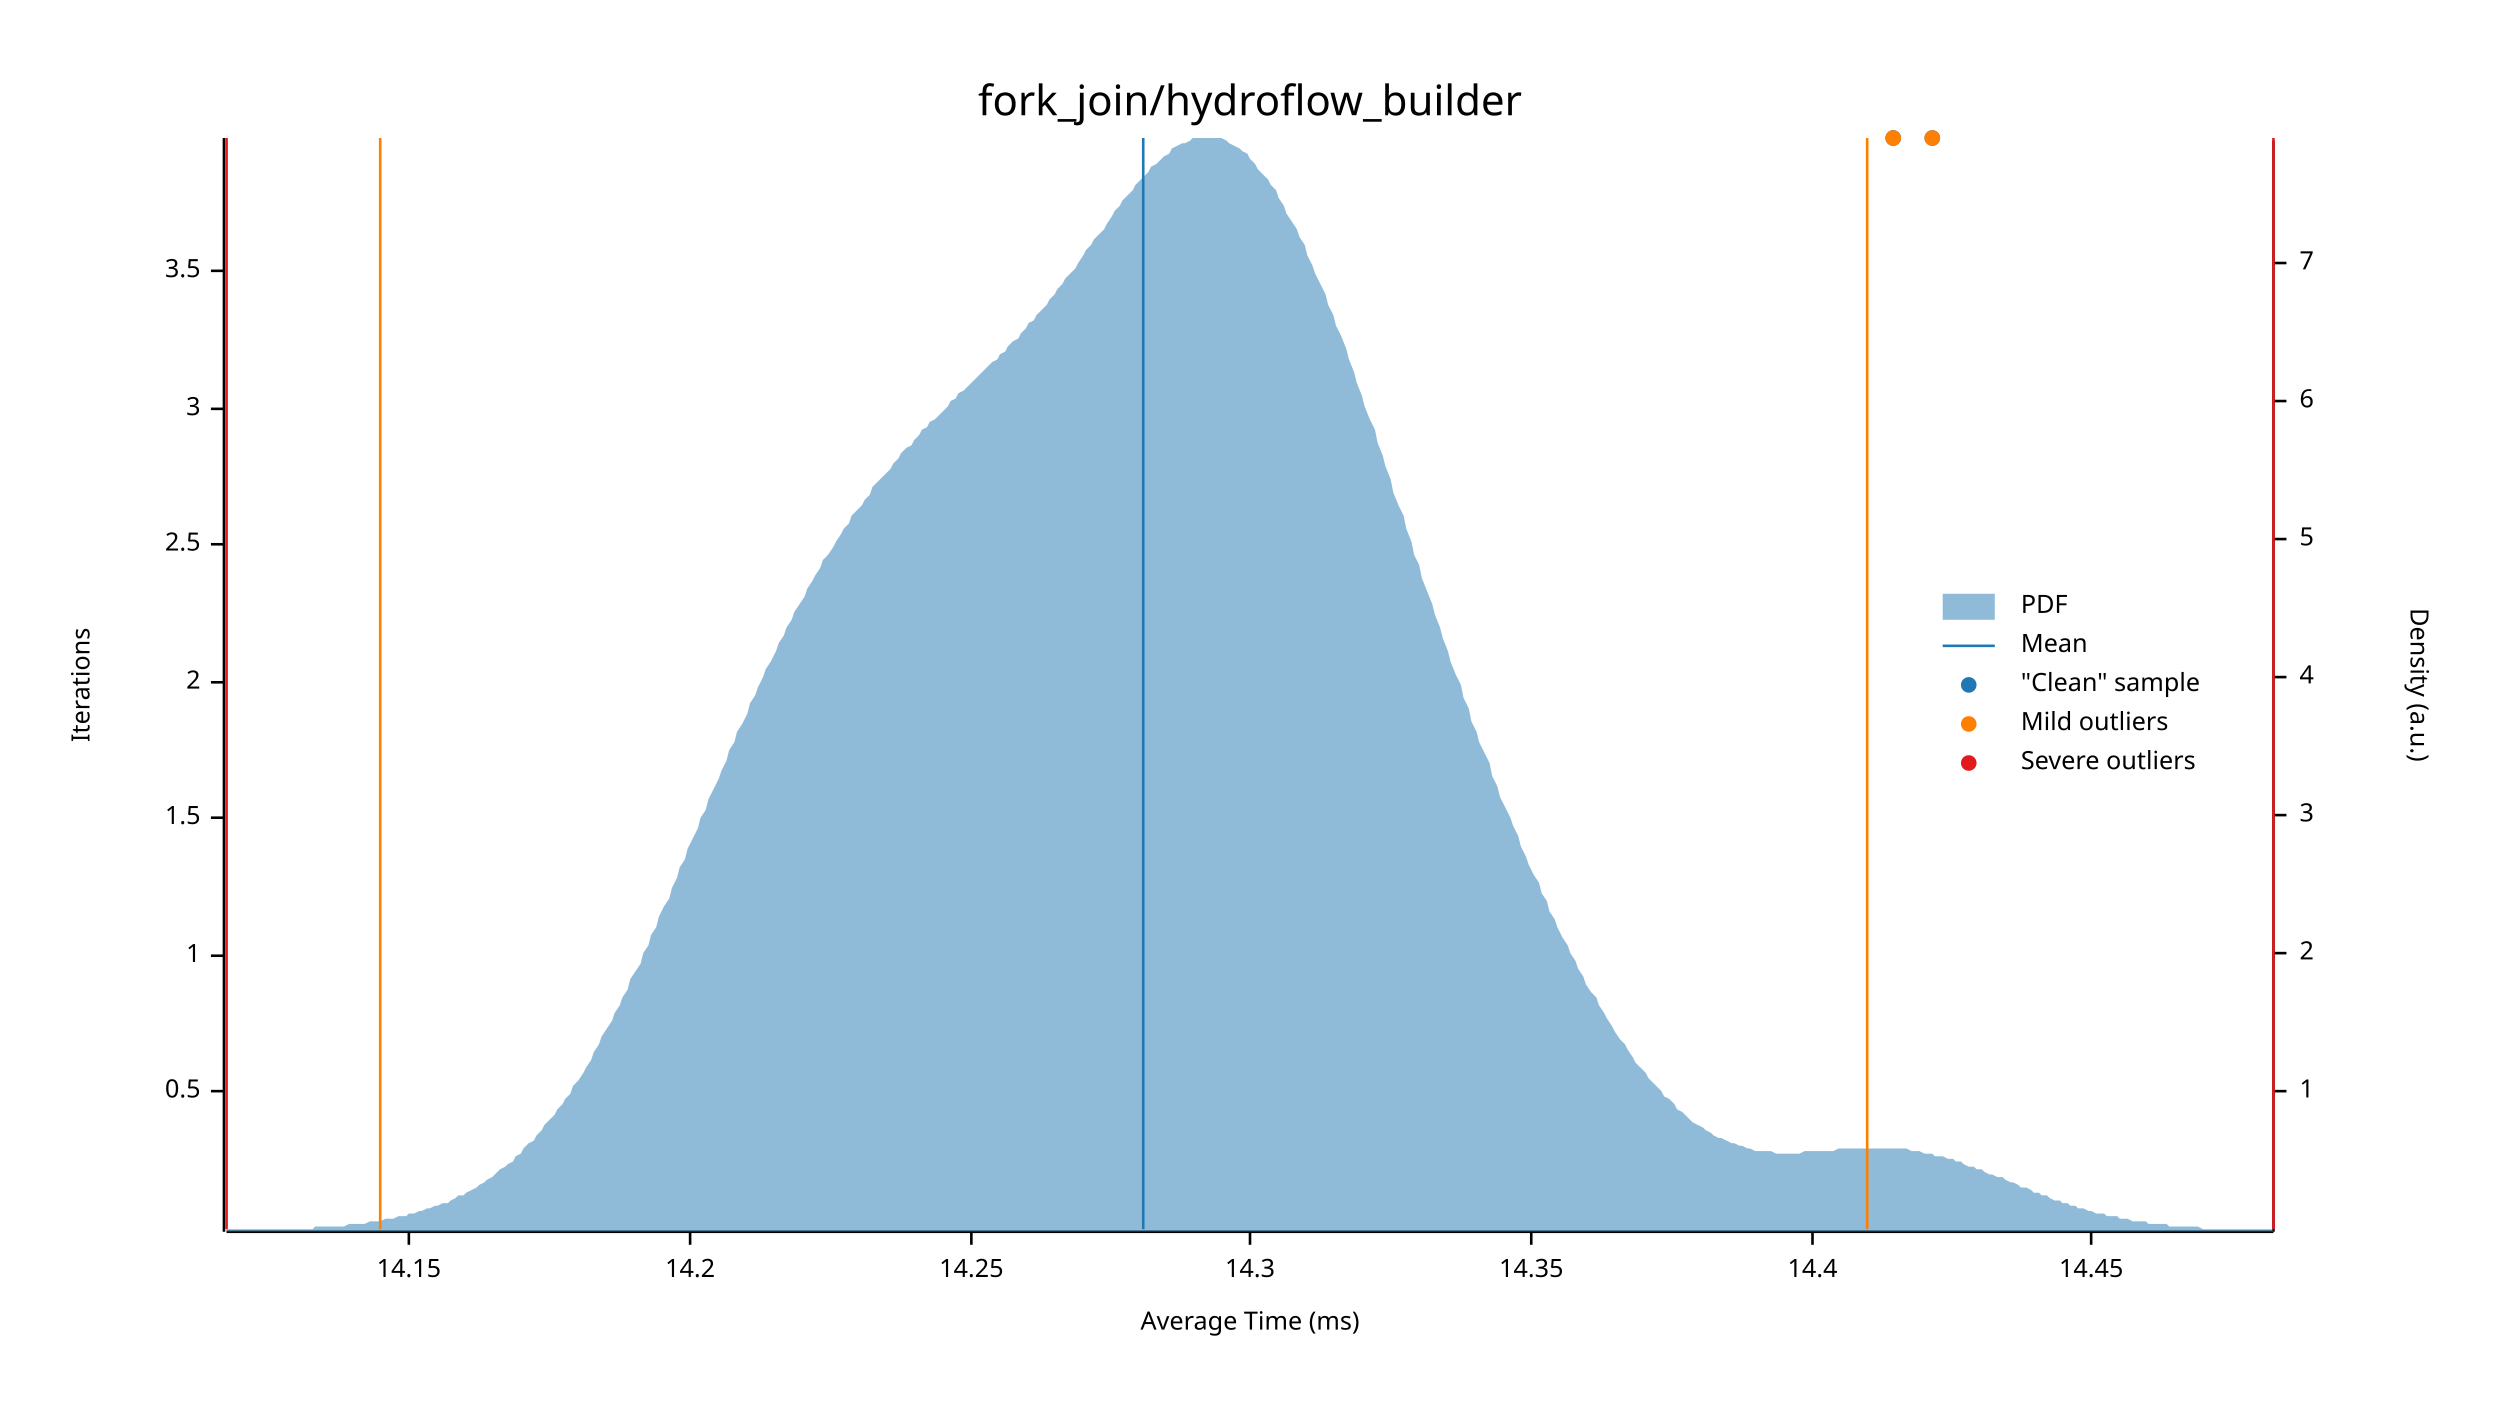
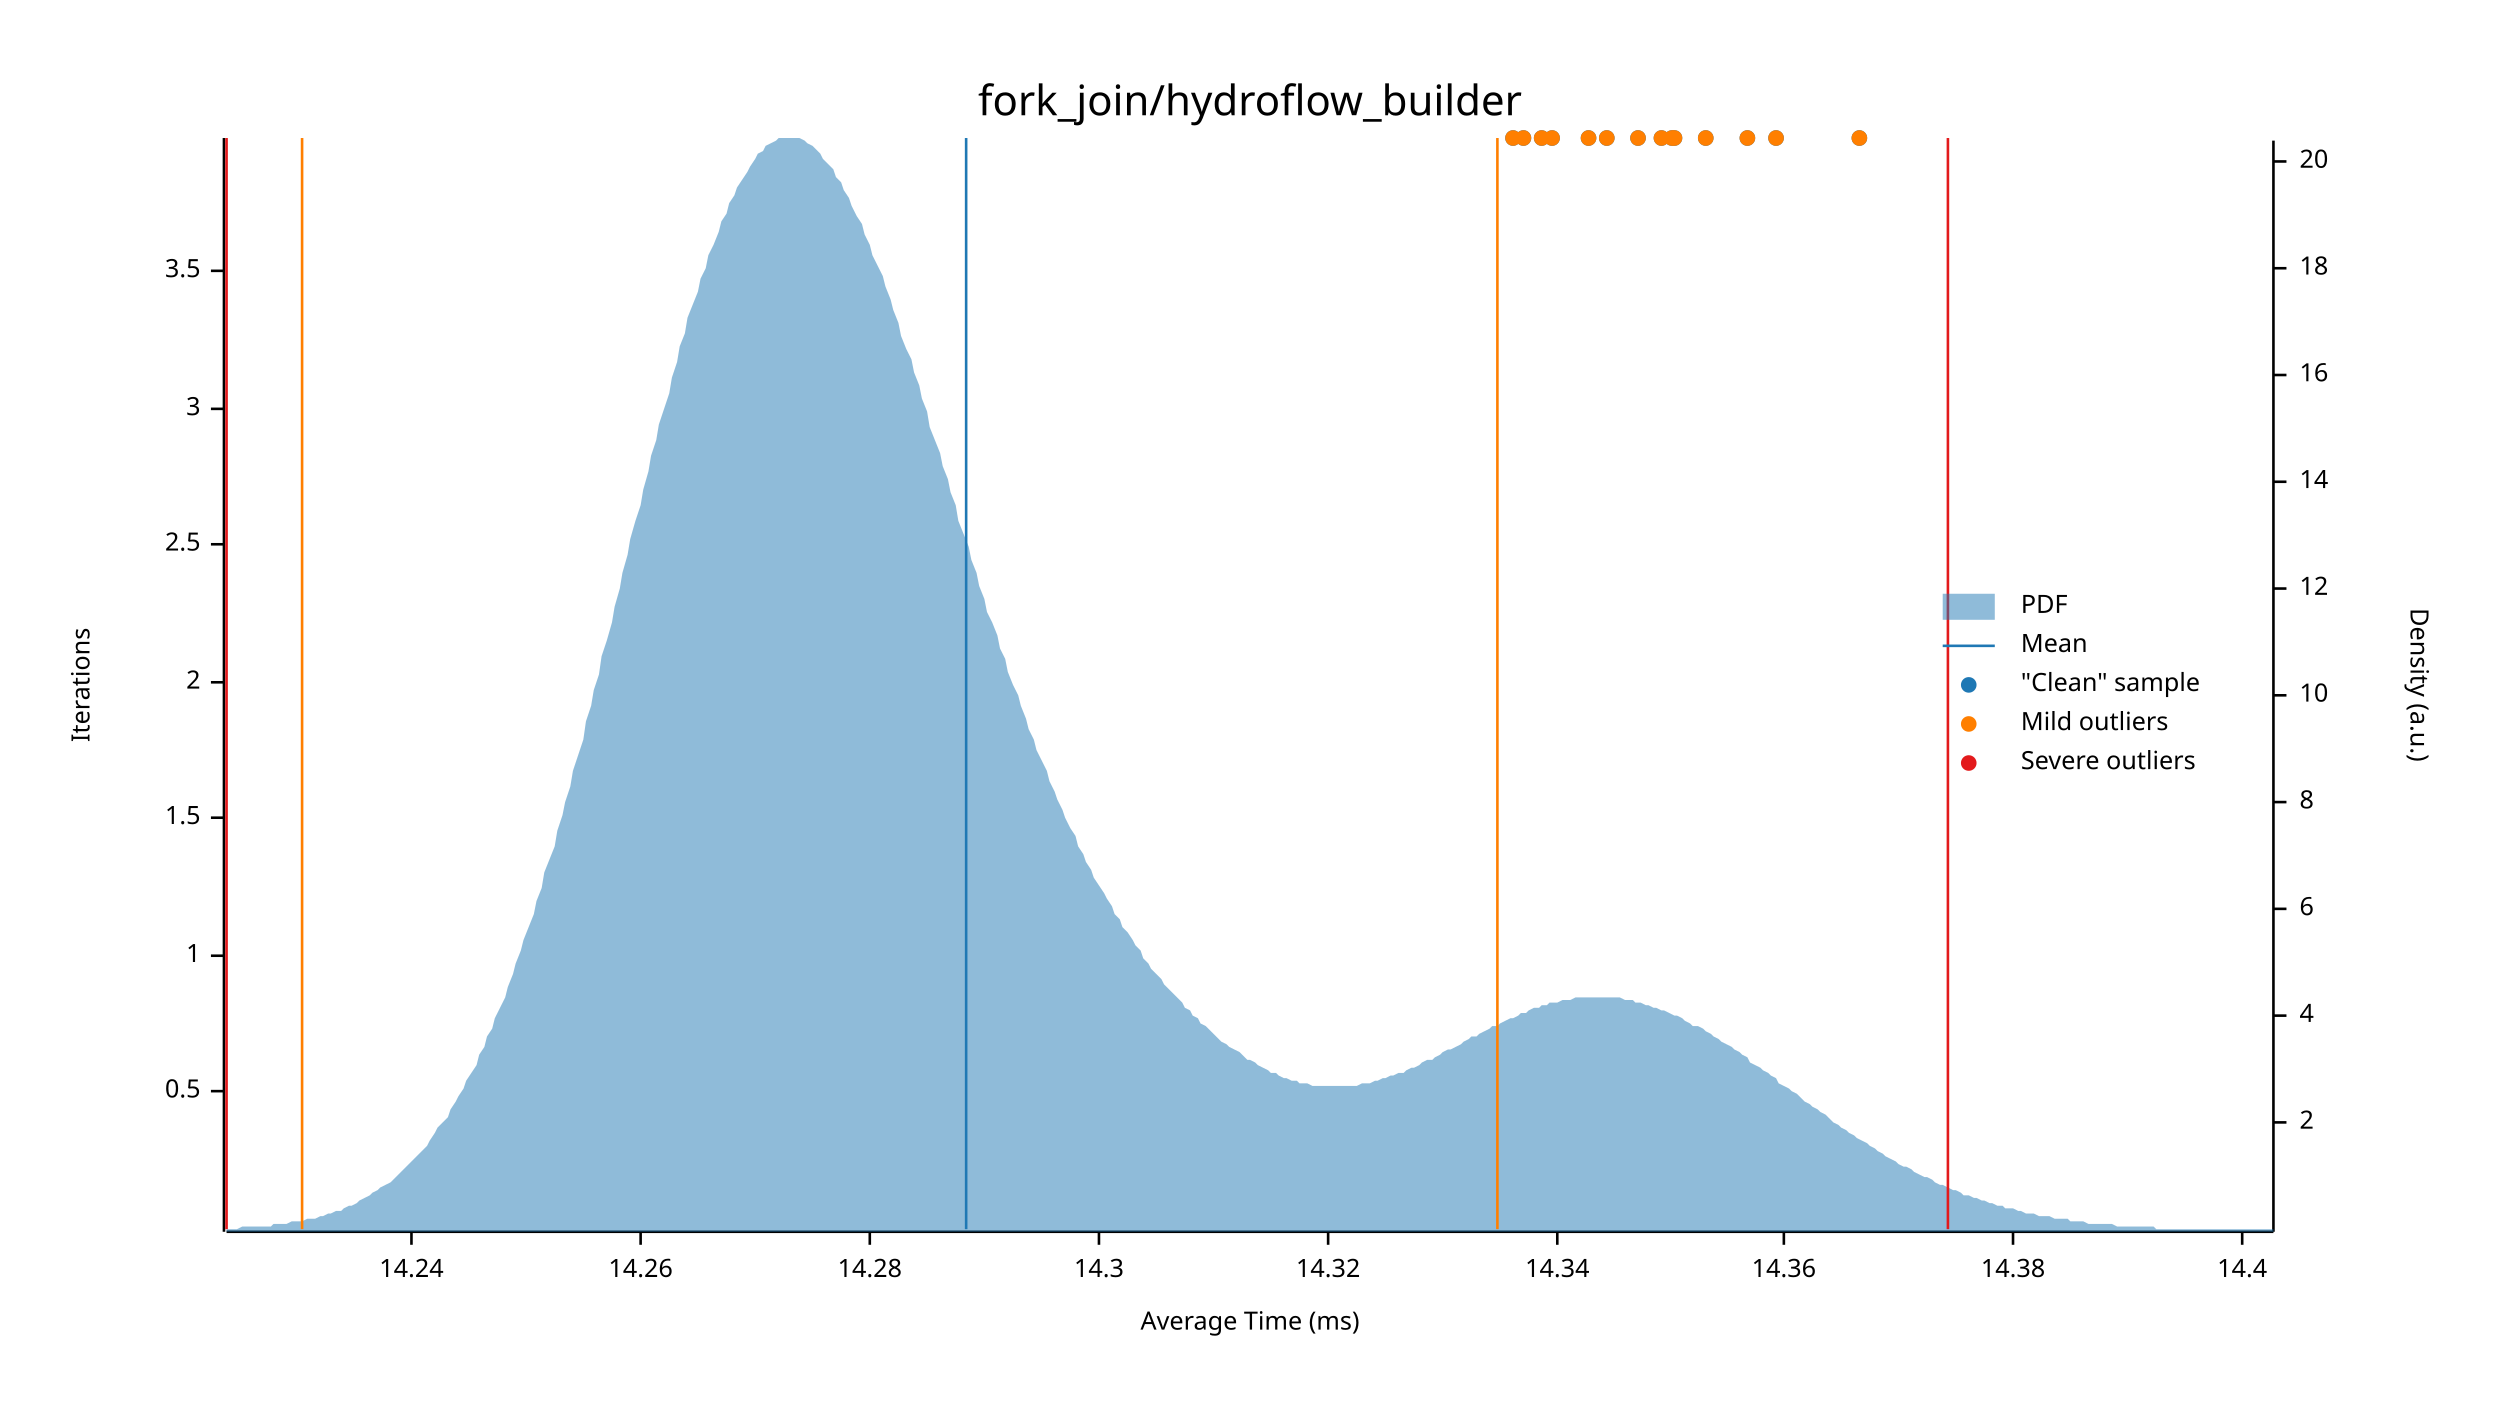
<svg xmlns="http://www.w3.org/2000/svg" width="960" height="540" viewBox="0 0 960 540">
  <text x="480" y="32" dy="0.76em" text-anchor="middle" font-family="sans-serif" font-size="16.129" opacity="1" fill="#000000">
fork_join/hydroflow_builder
</text>
  <text x="27" y="263" dy="0.76em" text-anchor="middle" font-family="sans-serif" font-size="9.677" opacity="1" fill="#000000" transform="rotate(270, 27, 263)">
Iterations
</text>
  <text x="480" y="513" dy="-0.5ex" text-anchor="middle" font-family="sans-serif" font-size="9.677" opacity="1" fill="#000000">
Average Time (ms)
</text>
  <polyline fill="none" opacity="1" stroke="#000000" stroke-width="1" points="86,53 86,473 " />
  <text x="77" y="419" dy="0.5ex" text-anchor="end" font-family="sans-serif" font-size="9.677" opacity="1" fill="#000000">
0.5
</text>
  <polyline fill="none" opacity="1" stroke="#000000" stroke-width="1" points="81,419 86,419 " />
  <text x="77" y="367" dy="0.5ex" text-anchor="end" font-family="sans-serif" font-size="9.677" opacity="1" fill="#000000">
1
</text>
  <polyline fill="none" opacity="1" stroke="#000000" stroke-width="1" points="81,367 86,367 " />
  <text x="77" y="314" dy="0.5ex" text-anchor="end" font-family="sans-serif" font-size="9.677" opacity="1" fill="#000000">
1.5
</text>
  <polyline fill="none" opacity="1" stroke="#000000" stroke-width="1" points="81,314 86,314 " />
  <text x="77" y="262" dy="0.5ex" text-anchor="end" font-family="sans-serif" font-size="9.677" opacity="1" fill="#000000">
2
</text>
  <polyline fill="none" opacity="1" stroke="#000000" stroke-width="1" points="81,262 86,262 " />
  <text x="77" y="209" dy="0.5ex" text-anchor="end" font-family="sans-serif" font-size="9.677" opacity="1" fill="#000000">
2.5
</text>
  <polyline fill="none" opacity="1" stroke="#000000" stroke-width="1" points="81,209 86,209 " />
  <text x="77" y="157" dy="0.5ex" text-anchor="end" font-family="sans-serif" font-size="9.677" opacity="1" fill="#000000">
3
</text>
  <polyline fill="none" opacity="1" stroke="#000000" stroke-width="1" points="81,157 86,157 " />
  <text x="77" y="104" dy="0.5ex" text-anchor="end" font-family="sans-serif" font-size="9.677" opacity="1" fill="#000000">
3.5
</text>
  <polyline fill="none" opacity="1" stroke="#000000" stroke-width="1" points="81,104 86,104 " />
  <polyline fill="none" opacity="1" stroke="#000000" stroke-width="1" points="87,473 873,473 " />
-   <text x="157" y="483" dy="0.76em" text-anchor="middle" font-family="sans-serif" font-size="9.677" opacity="1" fill="#000000">
- 14.15
+   <text x="158" y="483" dy="0.76em" text-anchor="middle" font-family="sans-serif" font-size="9.677" opacity="1" fill="#000000">
+ 14.24
</text>
-   <polyline fill="none" opacity="1" stroke="#000000" stroke-width="1" points="157,473 157,478 " />
-   <text x="265" y="483" dy="0.76em" text-anchor="middle" font-family="sans-serif" font-size="9.677" opacity="1" fill="#000000">
- 14.2
+   <polyline fill="none" opacity="1" stroke="#000000" stroke-width="1" points="158,473 158,478 " />
+   <text x="246" y="483" dy="0.76em" text-anchor="middle" font-family="sans-serif" font-size="9.677" opacity="1" fill="#000000">
+ 14.26
</text>
-   <polyline fill="none" opacity="1" stroke="#000000" stroke-width="1" points="265,473 265,478 " />
-   <text x="373" y="483" dy="0.76em" text-anchor="middle" font-family="sans-serif" font-size="9.677" opacity="1" fill="#000000">
- 14.25
+   <polyline fill="none" opacity="1" stroke="#000000" stroke-width="1" points="246,473 246,478 " />
+   <text x="334" y="483" dy="0.76em" text-anchor="middle" font-family="sans-serif" font-size="9.677" opacity="1" fill="#000000">
+ 14.28
</text>
-   <polyline fill="none" opacity="1" stroke="#000000" stroke-width="1" points="373,473 373,478 " />
-   <text x="480" y="483" dy="0.76em" text-anchor="middle" font-family="sans-serif" font-size="9.677" opacity="1" fill="#000000">
+   <polyline fill="none" opacity="1" stroke="#000000" stroke-width="1" points="334,473 334,478 " />
+   <text x="422" y="483" dy="0.76em" text-anchor="middle" font-family="sans-serif" font-size="9.677" opacity="1" fill="#000000">
14.3
</text>
-   <polyline fill="none" opacity="1" stroke="#000000" stroke-width="1" points="480,473 480,478 " />
-   <text x="588" y="483" dy="0.76em" text-anchor="middle" font-family="sans-serif" font-size="9.677" opacity="1" fill="#000000">
- 14.35
+   <polyline fill="none" opacity="1" stroke="#000000" stroke-width="1" points="422,473 422,478 " />
+   <text x="510" y="483" dy="0.76em" text-anchor="middle" font-family="sans-serif" font-size="9.677" opacity="1" fill="#000000">
+ 14.32
</text>
-   <polyline fill="none" opacity="1" stroke="#000000" stroke-width="1" points="588,473 588,478 " />
-   <text x="696" y="483" dy="0.76em" text-anchor="middle" font-family="sans-serif" font-size="9.677" opacity="1" fill="#000000">
+   <polyline fill="none" opacity="1" stroke="#000000" stroke-width="1" points="510,473 510,478 " />
+   <text x="598" y="483" dy="0.76em" text-anchor="middle" font-family="sans-serif" font-size="9.677" opacity="1" fill="#000000">
+ 14.34
+ </text>
+   <polyline fill="none" opacity="1" stroke="#000000" stroke-width="1" points="598,473 598,478 " />
+   <text x="685" y="483" dy="0.76em" text-anchor="middle" font-family="sans-serif" font-size="9.677" opacity="1" fill="#000000">
+ 14.36
+ </text>
+   <polyline fill="none" opacity="1" stroke="#000000" stroke-width="1" points="685,473 685,478 " />
+   <text x="773" y="483" dy="0.76em" text-anchor="middle" font-family="sans-serif" font-size="9.677" opacity="1" fill="#000000">
+ 14.38
+ </text>
+   <polyline fill="none" opacity="1" stroke="#000000" stroke-width="1" points="773,473 773,478 " />
+   <text x="861" y="483" dy="0.76em" text-anchor="middle" font-family="sans-serif" font-size="9.677" opacity="1" fill="#000000">
14.4
</text>
-   <polyline fill="none" opacity="1" stroke="#000000" stroke-width="1" points="696,473 696,478 " />
-   <text x="803" y="483" dy="0.76em" text-anchor="middle" font-family="sans-serif" font-size="9.677" opacity="1" fill="#000000">
- 14.45
- </text>
-   <polyline fill="none" opacity="1" stroke="#000000" stroke-width="1" points="803,473 803,478 " />
+   <polyline fill="none" opacity="1" stroke="#000000" stroke-width="1" points="861,473 861,478 " />
  <text x="933" y="263" dy="0.76em" text-anchor="middle" font-family="sans-serif" font-size="9.677" opacity="1" fill="#000000" transform="rotate(90, 933, 263)">
Density (a.u.)
</text>
  <polyline fill="none" opacity="1" stroke="#000000" stroke-width="1" points="873,54 873,473 " />
-   <text x="883" y="419" dy="0.5ex" text-anchor="start" font-family="sans-serif" font-size="9.677" opacity="1" fill="#000000">
- 1
- </text>
-   <polyline fill="none" opacity="1" stroke="#000000" stroke-width="1" points="873,419 878,419 " />
-   <text x="883" y="366" dy="0.5ex" text-anchor="start" font-family="sans-serif" font-size="9.677" opacity="1" fill="#000000">
+   <text x="883" y="431" dy="0.5ex" text-anchor="start" font-family="sans-serif" font-size="9.677" opacity="1" fill="#000000">
2
</text>
-   <polyline fill="none" opacity="1" stroke="#000000" stroke-width="1" points="873,366 878,366 " />
-   <text x="883" y="313" dy="0.5ex" text-anchor="start" font-family="sans-serif" font-size="9.677" opacity="1" fill="#000000">
- 3
- </text>
-   <polyline fill="none" opacity="1" stroke="#000000" stroke-width="1" points="873,313 878,313 " />
-   <text x="883" y="260" dy="0.5ex" text-anchor="start" font-family="sans-serif" font-size="9.677" opacity="1" fill="#000000">
+   <polyline fill="none" opacity="1" stroke="#000000" stroke-width="1" points="873,431 878,431 " />
+   <text x="883" y="390" dy="0.5ex" text-anchor="start" font-family="sans-serif" font-size="9.677" opacity="1" fill="#000000">
4
</text>
-   <polyline fill="none" opacity="1" stroke="#000000" stroke-width="1" points="873,260 878,260 " />
-   <text x="883" y="207" dy="0.5ex" text-anchor="start" font-family="sans-serif" font-size="9.677" opacity="1" fill="#000000">
- 5
- </text>
-   <polyline fill="none" opacity="1" stroke="#000000" stroke-width="1" points="873,207 878,207 " />
-   <text x="883" y="154" dy="0.5ex" text-anchor="start" font-family="sans-serif" font-size="9.677" opacity="1" fill="#000000">
+   <polyline fill="none" opacity="1" stroke="#000000" stroke-width="1" points="873,390 878,390 " />
+   <text x="883" y="349" dy="0.5ex" text-anchor="start" font-family="sans-serif" font-size="9.677" opacity="1" fill="#000000">
6
</text>
-   <polyline fill="none" opacity="1" stroke="#000000" stroke-width="1" points="873,154 878,154 " />
-   <text x="883" y="101" dy="0.5ex" text-anchor="start" font-family="sans-serif" font-size="9.677" opacity="1" fill="#000000">
- 7
+   <polyline fill="none" opacity="1" stroke="#000000" stroke-width="1" points="873,349 878,349 " />
+   <text x="883" y="308" dy="0.5ex" text-anchor="start" font-family="sans-serif" font-size="9.677" opacity="1" fill="#000000">
+ 8
</text>
-   <polyline fill="none" opacity="1" stroke="#000000" stroke-width="1" points="873,101 878,101 " />
-   <polygon opacity="0.5" fill="#1F78B4" points="87,472 88,472 90,472 91,472 93,472 94,472 96,472 98,472 99,472 101,472 102,472 104,472 105,472 107,472 109,472 110,472 112,472 113,472 115,472 116,472 118,472 120,472 121,471 123,471 124,471 126,471 127,471 129,471 131,471 132,471 134,470 135,470 137,470 138,470 140,470 142,469 143,469 145,469 146,469 148,468 150,468 151,468 153,467 154,467 156,467 157,466 159,466 161,465 162,465 164,464 165,464 167,463 168,463 170,462 172,462 173,461 175,460 176,459 178,459 179,458 181,457 183,456 184,455 186,454 187,453 189,452 190,451 192,449 194,448 195,447 197,446 198,444 200,443 201,441 203,439 205,438 206,436 208,434 209,432 211,430 213,428 214,426 216,424 217,422 219,420 220,417 222,415 224,412 225,410 227,407 228,404 230,401 231,398 233,395 235,392 236,389 238,386 239,383 241,380 242,376 244,373 246,370 247,366 249,363 250,359 252,356 253,352 255,348 257,345 258,341 260,337 261,333 263,330 264,326 266,322 268,318 269,314 271,311 272,307 274,303 276,299 277,296 279,292 280,288 282,285 283,281 285,278 287,274 288,270 290,267 291,264 293,260 294,257 296,254 298,250 299,247 301,244 302,241 304,238 305,235 307,232 309,229 310,226 312,223 313,221 315,218 316,215 318,213 320,210 321,208 323,205 324,203 326,201 327,198 329,196 331,194 332,192 334,190 335,187 337,185 339,183 340,182 342,180 343,178 345,176 346,174 348,172 350,171 351,169 353,167 354,165 356,164 357,162 359,161 361,159 362,158 364,156 365,154 367,153 368,151 370,150 372,148 373,147 375,145 376,144 378,142 379,141 381,139 383,138 384,136 386,135 387,133 389,131 391,130 392,128 394,126 395,124 397,123 398,121 400,119 402,117 403,115 405,113 406,111 408,109 409,107 411,105 413,103 414,101 416,98 417,96 419,94 420,92 422,90 424,88 425,86 427,83 428,81 430,79 431,77 433,75 435,73 436,71 438,69 439,68 441,66 442,64 444,63 446,61 447,60 449,59 450,57 452,56 454,55 455,55 457,54 458,53 460,53 461,53 463,53 465,53 466,53 468,53 469,53 471,54 472,55 474,56 476,57 477,58 479,59 480,61 482,63 483,65 485,67 487,69 488,71 490,73 491,76 493,79 494,82 496,85 498,88 499,91 501,94 502,98 504,102 505,105 507,109 509,113 510,117 512,121 513,125 515,129 517,134 518,138 520,143 521,147 523,152 524,156 526,161 528,165 529,170 531,175 532,179 534,184 535,189 537,194 539,198 540,203 542,208 543,213 545,217 546,222 548,227 550,232 551,236 553,241 554,245 556,250 557,254 559,259 561,263 562,268 564,272 565,277 567,281 568,285 570,289 572,293 573,298 575,302 576,306 578,310 580,314 581,317 583,321 584,325 586,329 587,332 589,336 591,339 592,343 594,346 595,350 597,353 598,356 600,360 602,363 603,366 605,369 606,372 608,375 609,378 611,381 613,383 614,386 616,389 617,391 619,394 620,396 622,399 624,401 625,403 627,406 628,408 630,410 632,412 633,414 635,416 636,417 638,419 639,421 641,422 643,424 644,426 646,427 647,428 649,430 650,431 652,432 654,433 655,434 657,435 658,436 660,437 661,437 663,438 665,439 666,439 668,440 669,440 671,441 672,441 674,442 676,442 677,442 679,442 680,442 682,443 683,443 685,443 687,443 688,443 690,443 691,443 693,442 695,442 696,442 698,442 699,442 701,442 702,442 704,442 706,441 707,441 709,441 710,441 712,441 713,441 715,441 717,441 718,441 720,441 721,441 723,441 724,441 726,441 728,441 729,441 731,441 732,441 734,442 735,442 737,442 739,443 740,443 742,443 743,444 745,444 746,444 748,445 750,445 751,446 753,446 754,447 756,448 758,448 759,449 761,449 762,450 764,451 765,451 767,452 769,452 770,453 772,454 773,454 775,455 776,456 778,456 780,457 781,458 783,458 784,459 786,459 787,460 789,461 791,461 792,462 794,462 795,463 797,463 798,464 800,464 802,465 803,465 805,466 806,466 808,466 809,467 811,467 813,467 814,468 816,468 817,468 819,469 821,469 822,469 824,469 825,470 827,470 828,470 830,470 832,470 833,471 835,471 836,471 838,471 839,471 841,471 843,471 844,471 846,472 847,472 849,472 850,472 852,472 854,472 855,472 857,472 858,472 860,472 861,472 863,472 865,472 866,472 868,472 869,472 871,472 873,472 873,473 87,473 " />
-   <polyline fill="none" opacity="1" stroke="#1F78B4" stroke-width="1" points="439,472 439,53 " />
-   <polyline fill="none" opacity="1" stroke="#FF7F00" stroke-width="1" points="146,472 146,53 " />
-   <polyline fill="none" opacity="1" stroke="#FF7F00" stroke-width="1" points="717,472 717,53 " />
+   <polyline fill="none" opacity="1" stroke="#000000" stroke-width="1" points="873,308 878,308 " />
+   <text x="883" y="267" dy="0.5ex" text-anchor="start" font-family="sans-serif" font-size="9.677" opacity="1" fill="#000000">
+ 10
+ </text>
+   <polyline fill="none" opacity="1" stroke="#000000" stroke-width="1" points="873,267 878,267 " />
+   <text x="883" y="226" dy="0.5ex" text-anchor="start" font-family="sans-serif" font-size="9.677" opacity="1" fill="#000000">
+ 12
+ </text>
+   <polyline fill="none" opacity="1" stroke="#000000" stroke-width="1" points="873,226 878,226 " />
+   <text x="883" y="185" dy="0.5ex" text-anchor="start" font-family="sans-serif" font-size="9.677" opacity="1" fill="#000000">
+ 14
+ </text>
+   <polyline fill="none" opacity="1" stroke="#000000" stroke-width="1" points="873,185 878,185 " />
+   <text x="883" y="144" dy="0.5ex" text-anchor="start" font-family="sans-serif" font-size="9.677" opacity="1" fill="#000000">
+ 16
+ </text>
+   <polyline fill="none" opacity="1" stroke="#000000" stroke-width="1" points="873,144 878,144 " />
+   <text x="883" y="103" dy="0.5ex" text-anchor="start" font-family="sans-serif" font-size="9.677" opacity="1" fill="#000000">
+ 18
+ </text>
+   <polyline fill="none" opacity="1" stroke="#000000" stroke-width="1" points="873,103 878,103 " />
+   <text x="883" y="62" dy="0.5ex" text-anchor="start" font-family="sans-serif" font-size="9.677" opacity="1" fill="#000000">
+ 20
+ </text>
+   <polyline fill="none" opacity="1" stroke="#000000" stroke-width="1" points="873,62 878,62 " />
+   <polygon opacity="0.5" fill="#1F78B4" points="87,472 88,472 90,472 91,472 93,471 94,471 96,471 98,471 99,471 101,471 102,471 104,471 105,470 107,470 109,470 110,470 112,469 113,469 115,469 116,469 118,468 120,468 121,468 123,467 124,467 126,466 127,466 129,465 131,465 132,464 134,463 135,463 137,462 138,461 140,460 142,459 143,458 145,457 146,456 148,455 150,454 151,453 153,451 154,450 156,448 157,447 159,445 161,443 162,442 164,440 165,438 167,435 168,433 170,431 172,429 173,426 175,423 176,421 178,418 179,415 181,412 183,409 184,405 186,402 187,398 189,395 190,391 192,387 194,383 195,379 197,374 198,370 200,365 201,361 203,356 205,351 206,346 208,341 209,335 211,330 213,325 214,319 216,313 217,308 219,302 220,296 222,290 224,284 225,277 227,271 228,265 230,259 231,252 233,246 235,239 236,233 238,226 239,220 241,213 242,207 244,200 246,194 247,188 249,181 250,175 252,169 253,163 255,157 257,151 258,145 260,139 261,133 263,128 264,122 266,117 268,112 269,107 271,103 272,98 274,94 276,89 277,85 279,82 280,78 282,75 283,72 285,69 287,66 288,64 290,61 291,59 293,58 294,56 296,55 298,54 299,53 301,53 302,53 304,53 305,53 307,53 309,54 310,55 312,56 313,57 315,59 316,61 318,63 320,65 321,68 323,70 324,73 326,76 327,79 329,83 331,86 332,90 334,94 335,98 337,102 339,106 340,110 342,115 343,119 345,124 346,129 348,134 350,138 351,143 353,148 354,153 356,158 357,164 359,169 361,174 362,179 364,184 365,189 367,194 368,200 370,205 372,210 373,215 375,220 376,225 378,230 379,235 381,239 383,244 384,249 386,253 387,258 389,263 391,267 392,271 394,276 395,280 397,284 398,288 400,292 402,296 403,300 405,304 406,307 408,311 409,314 411,318 413,321 414,325 416,328 417,331 419,334 420,337 422,340 424,343 425,345 427,348 428,351 430,353 431,356 433,358 435,361 436,363 438,365 439,368 441,370 442,372 444,374 446,376 447,378 449,380 450,381 452,383 454,385 455,387 457,388 458,390 460,391 461,393 463,394 465,396 466,397 468,399 469,400 471,401 472,402 474,403 476,404 477,405 479,407 480,407 482,408 483,409 485,410 487,411 488,412 490,412 491,413 493,414 494,414 496,415 498,415 499,416 501,416 502,416 504,417 505,417 507,417 509,417 510,417 512,417 513,417 515,417 517,417 518,417 520,417 521,417 523,416 524,416 526,416 528,415 529,415 531,414 532,414 534,413 535,413 537,412 539,412 540,411 542,410 543,410 545,409 546,408 548,407 550,407 551,406 553,405 554,404 556,403 557,403 559,402 561,401 562,400 564,399 565,398 567,398 568,397 570,396 572,395 573,394 575,394 576,393 578,392 580,391 581,391 583,390 584,389 586,389 587,388 589,387 591,387 592,386 594,386 595,385 597,385 598,385 600,384 602,384 603,384 605,383 606,383 608,383 609,383 611,383 613,383 614,383 616,383 617,383 619,383 620,383 622,383 624,384 625,384 627,384 628,385 630,385 632,386 633,386 635,387 636,387 638,388 639,388 641,389 643,390 644,390 646,391 647,392 649,393 650,394 652,394 654,395 655,396 657,397 658,398 660,399 661,400 663,401 665,402 666,403 668,404 669,405 671,406 672,408 674,409 676,410 677,411 679,412 680,413 682,414 683,416 685,417 687,418 688,419 690,420 691,421 693,423 695,424 696,425 698,426 699,427 701,428 702,429 704,431 706,432 707,433 709,434 710,435 712,436 713,437 715,438 717,439 718,440 720,441 721,442 723,443 724,444 726,445 728,446 729,447 731,448 732,448 734,449 735,450 737,451 739,452 740,452 742,453 743,454 745,455 746,455 748,456 750,457 751,457 753,458 754,459 756,459 758,460 759,460 761,461 762,461 764,462 765,462 767,463 769,463 770,464 772,464 773,464 775,465 776,465 778,466 780,466 781,466 783,467 784,467 786,467 787,467 789,468 791,468 792,468 794,468 795,469 797,469 798,469 800,469 802,470 803,470 805,470 806,470 808,470 809,470 811,470 813,471 814,471 816,471 817,471 819,471 821,471 822,471 824,471 825,471 827,471 828,472 830,472 832,472 833,472 835,472 836,472 838,472 839,472 841,472 843,472 844,472 846,472 847,472 849,472 850,472 852,472 854,472 855,472 857,472 858,472 860,472 861,472 863,472 865,472 866,472 868,472 869,472 871,472 873,472 873,473 87,473 " />
+   <polyline fill="none" opacity="1" stroke="#1F78B4" stroke-width="1" points="371,472 371,53 " />
+   <polyline fill="none" opacity="1" stroke="#FF7F00" stroke-width="1" points="116,472 116,53 " />
+   <polyline fill="none" opacity="1" stroke="#FF7F00" stroke-width="1" points="575,472 575,53 " />
  <polyline fill="none" opacity="1" stroke="#E31A1C" stroke-width="1" points="87,472 87,53 " />
-   <polyline fill="none" opacity="1" stroke="#E31A1C" stroke-width="1" points="873,472 873,53 " />
-   <circle cx="727" cy="53" r="3" opacity="1" fill="#1F78B4" stroke="none" stroke-width="1" />
-   <circle cx="742" cy="53" r="3" opacity="1" fill="#1F78B4" stroke="none" stroke-width="1" />
-   <circle cx="727" cy="53" r="3" opacity="1" fill="#FF7F00" stroke="none" stroke-width="1" />
-   <circle cx="742" cy="53" r="3" opacity="1" fill="#FF7F00" stroke="none" stroke-width="1" />
+   <polyline fill="none" opacity="1" stroke="#E31A1C" stroke-width="1" points="748,472 748,53 " />
+   <circle cx="671" cy="53" r="3" opacity="1" fill="#1F78B4" stroke="none" stroke-width="1" />
+   <circle cx="629" cy="53" r="3" opacity="1" fill="#1F78B4" stroke="none" stroke-width="1" />
+   <circle cx="592" cy="53" r="3" opacity="1" fill="#1F78B4" stroke="none" stroke-width="1" />
+   <circle cx="610" cy="53" r="3" opacity="1" fill="#1F78B4" stroke="none" stroke-width="1" />
+   <circle cx="655" cy="53" r="3" opacity="1" fill="#1F78B4" stroke="none" stroke-width="1" />
+   <circle cx="585" cy="53" r="3" opacity="1" fill="#1F78B4" stroke="none" stroke-width="1" />
+   <circle cx="714" cy="53" r="3" opacity="1" fill="#1F78B4" stroke="none" stroke-width="1" />
+   <circle cx="642" cy="53" r="3" opacity="1" fill="#1F78B4" stroke="none" stroke-width="1" />
+   <circle cx="638" cy="53" r="3" opacity="1" fill="#1F78B4" stroke="none" stroke-width="1" />
+   <circle cx="581" cy="53" r="3" opacity="1" fill="#1F78B4" stroke="none" stroke-width="1" />
+   <circle cx="617" cy="53" r="3" opacity="1" fill="#1F78B4" stroke="none" stroke-width="1" />
+   <circle cx="596" cy="53" r="3" opacity="1" fill="#1F78B4" stroke="none" stroke-width="1" />
+   <circle cx="682" cy="53" r="3" opacity="1" fill="#1F78B4" stroke="none" stroke-width="1" />
+   <circle cx="643" cy="53" r="3" opacity="1" fill="#1F78B4" stroke="none" stroke-width="1" />
+   <circle cx="671" cy="53" r="3" opacity="1" fill="#FF7F00" stroke="none" stroke-width="1" />
+   <circle cx="629" cy="53" r="3" opacity="1" fill="#FF7F00" stroke="none" stroke-width="1" />
+   <circle cx="592" cy="53" r="3" opacity="1" fill="#FF7F00" stroke="none" stroke-width="1" />
+   <circle cx="610" cy="53" r="3" opacity="1" fill="#FF7F00" stroke="none" stroke-width="1" />
+   <circle cx="655" cy="53" r="3" opacity="1" fill="#FF7F00" stroke="none" stroke-width="1" />
+   <circle cx="585" cy="53" r="3" opacity="1" fill="#FF7F00" stroke="none" stroke-width="1" />
+   <circle cx="714" cy="53" r="3" opacity="1" fill="#FF7F00" stroke="none" stroke-width="1" />
+   <circle cx="642" cy="53" r="3" opacity="1" fill="#FF7F00" stroke="none" stroke-width="1" />
+   <circle cx="638" cy="53" r="3" opacity="1" fill="#FF7F00" stroke="none" stroke-width="1" />
+   <circle cx="581" cy="53" r="3" opacity="1" fill="#FF7F00" stroke="none" stroke-width="1" />
+   <circle cx="617" cy="53" r="3" opacity="1" fill="#FF7F00" stroke="none" stroke-width="1" />
+   <circle cx="596" cy="53" r="3" opacity="1" fill="#FF7F00" stroke="none" stroke-width="1" />
+   <circle cx="682" cy="53" r="3" opacity="1" fill="#FF7F00" stroke="none" stroke-width="1" />
+   <circle cx="643" cy="53" r="3" opacity="1" fill="#FF7F00" stroke="none" stroke-width="1" />
  <text x="776" y="228" dy="0.76em" text-anchor="start" font-family="sans-serif" font-size="9.677" opacity="1" fill="#000000">
PDF
</text>
  <text x="776" y="243" dy="0.76em" text-anchor="start" font-family="sans-serif" font-size="9.677" opacity="1" fill="#000000">
Mean
</text>
  <text x="776" y="258" dy="0.76em" text-anchor="start" font-family="sans-serif" font-size="9.677" opacity="1" fill="#000000">
"Clean" sample
</text>
  <text x="776" y="273" dy="0.76em" text-anchor="start" font-family="sans-serif" font-size="9.677" opacity="1" fill="#000000">
Mild outliers
</text>
  <text x="776" y="288" dy="0.76em" text-anchor="start" font-family="sans-serif" font-size="9.677" opacity="1" fill="#000000">
Severe outliers
</text>
  <rect x="746" y="228" width="20" height="10" opacity="0.5" fill="#1F78B4" stroke="none" />
  <polyline fill="none" opacity="1" stroke="#1F78B4" stroke-width="1" points="746,248 766,248 " />
  <circle cx="756" cy="263" r="3" opacity="1" fill="#1F78B4" stroke="none" stroke-width="1" />
  <circle cx="756" cy="278" r="3" opacity="1" fill="#FF7F00" stroke="none" stroke-width="1" />
  <circle cx="756" cy="293" r="3" opacity="1" fill="#E31A1C" stroke="none" stroke-width="1" />
</svg>
